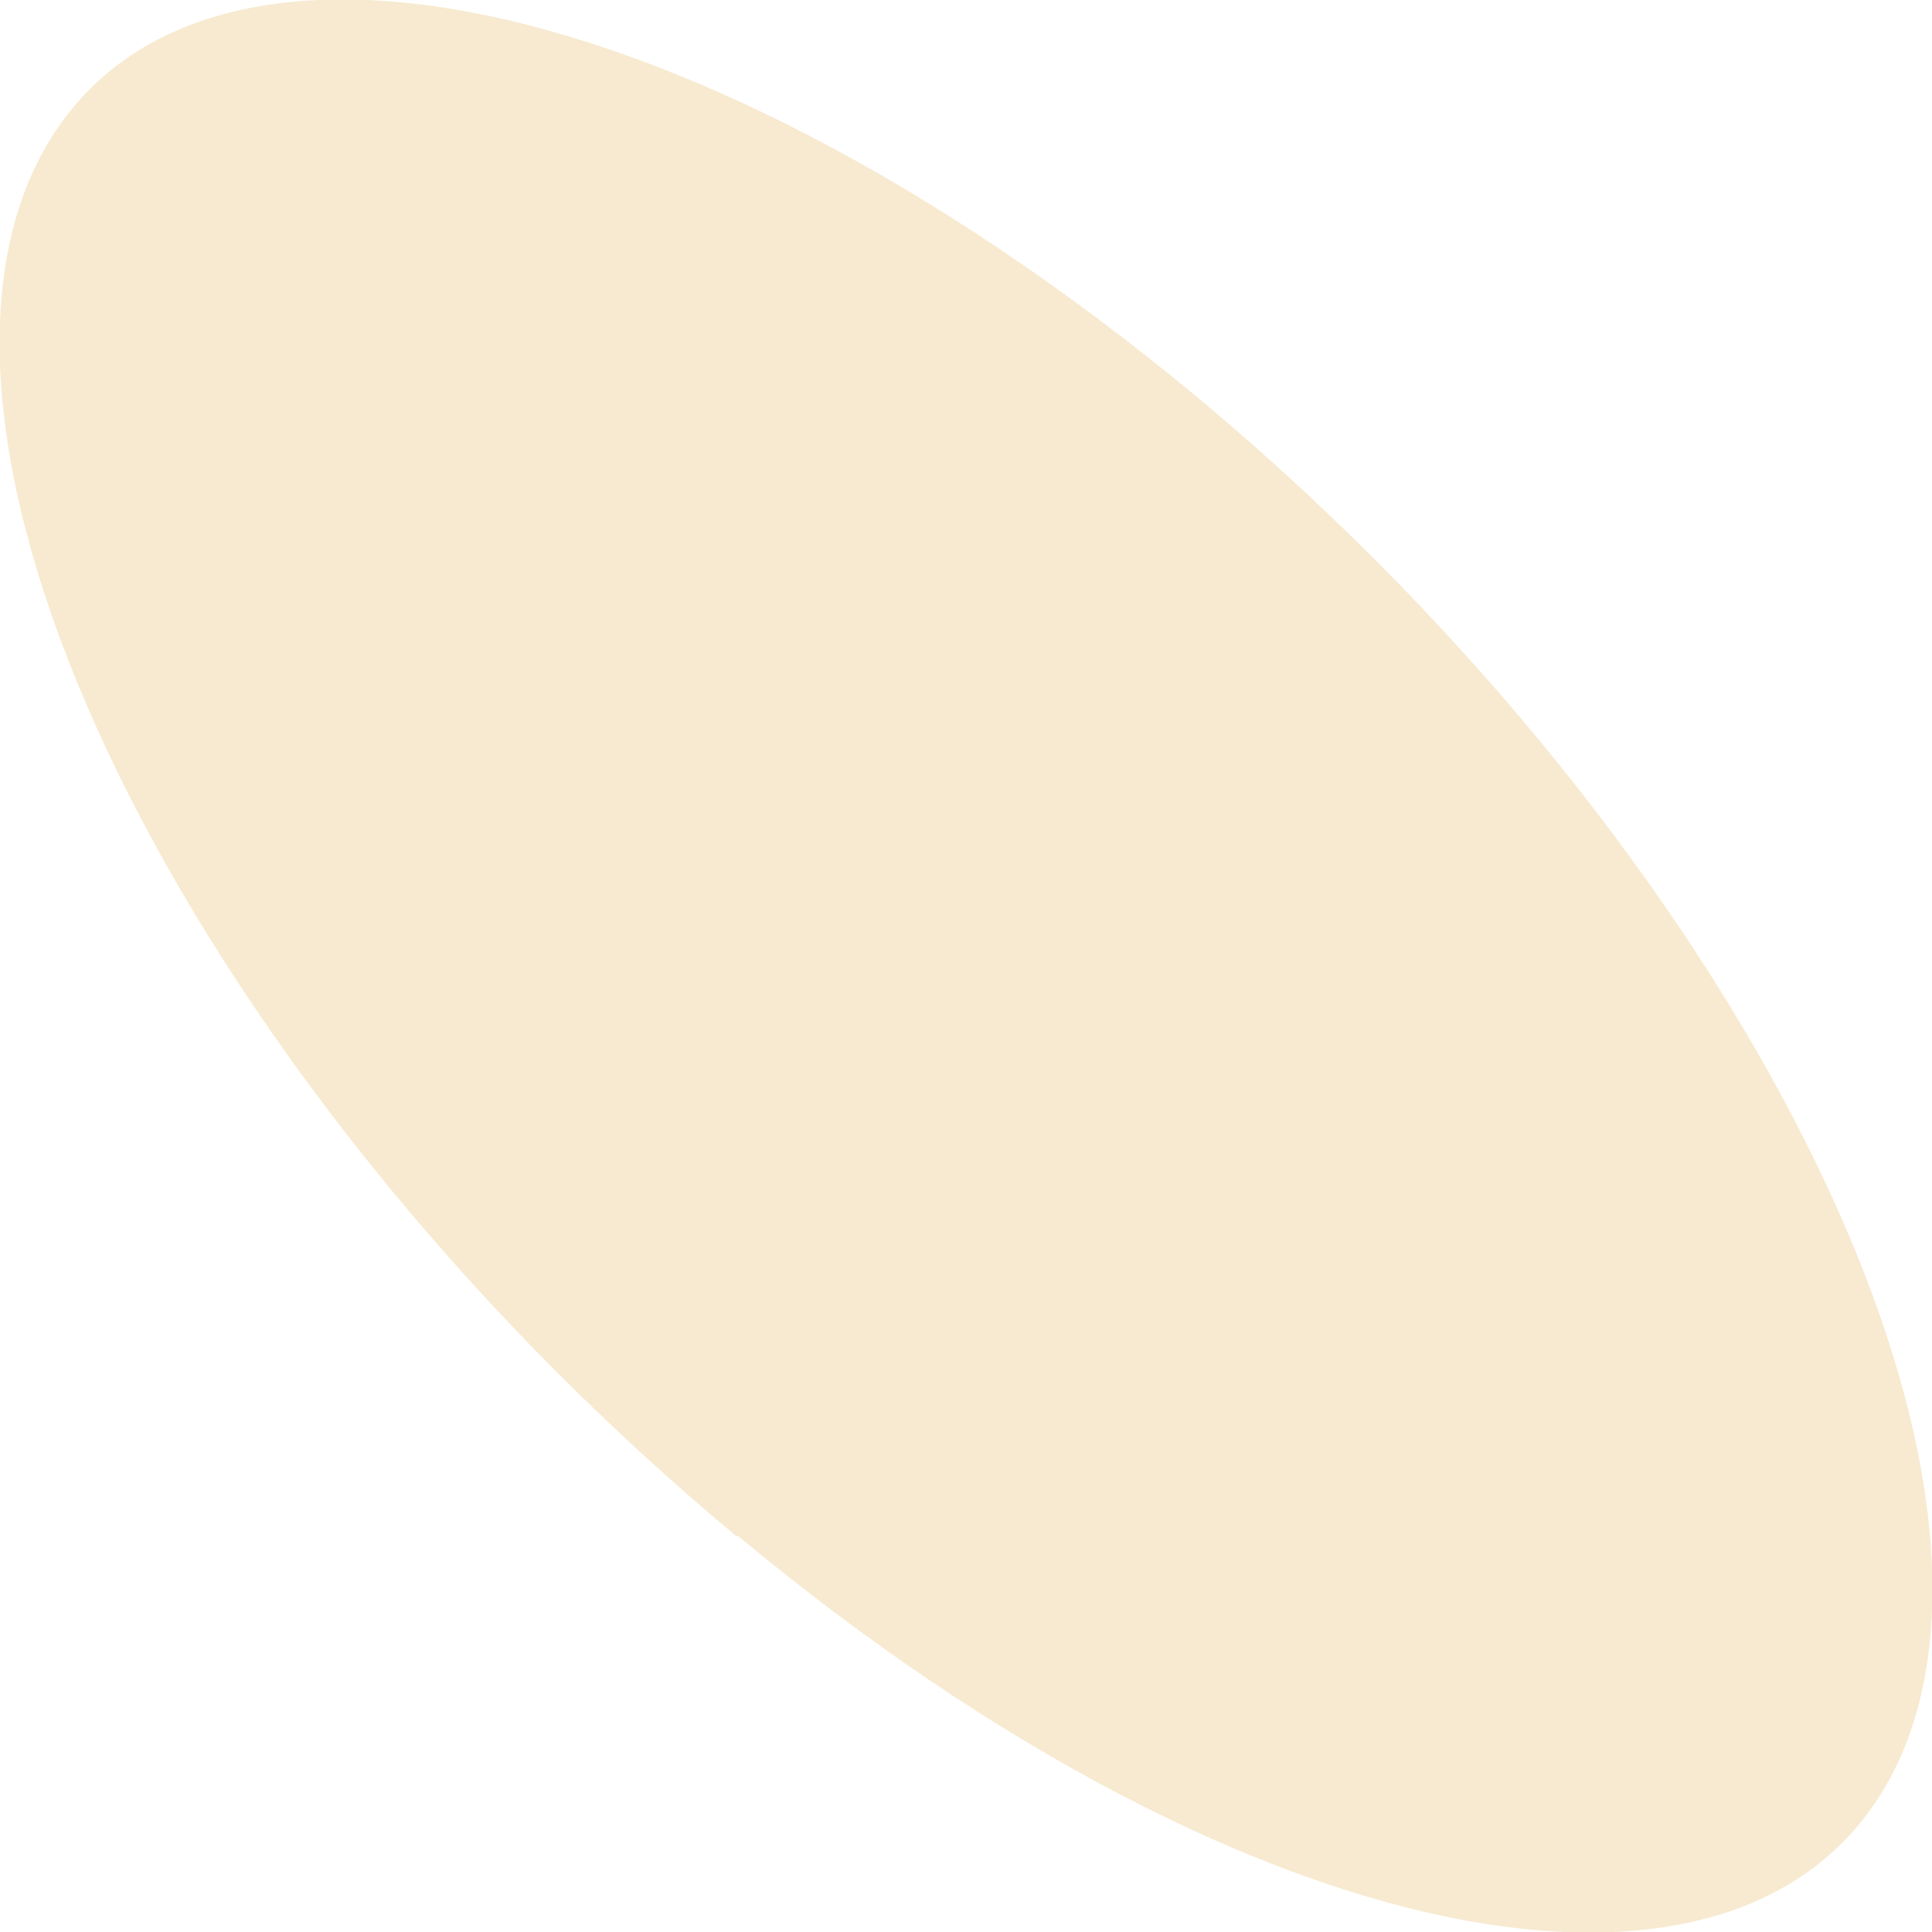
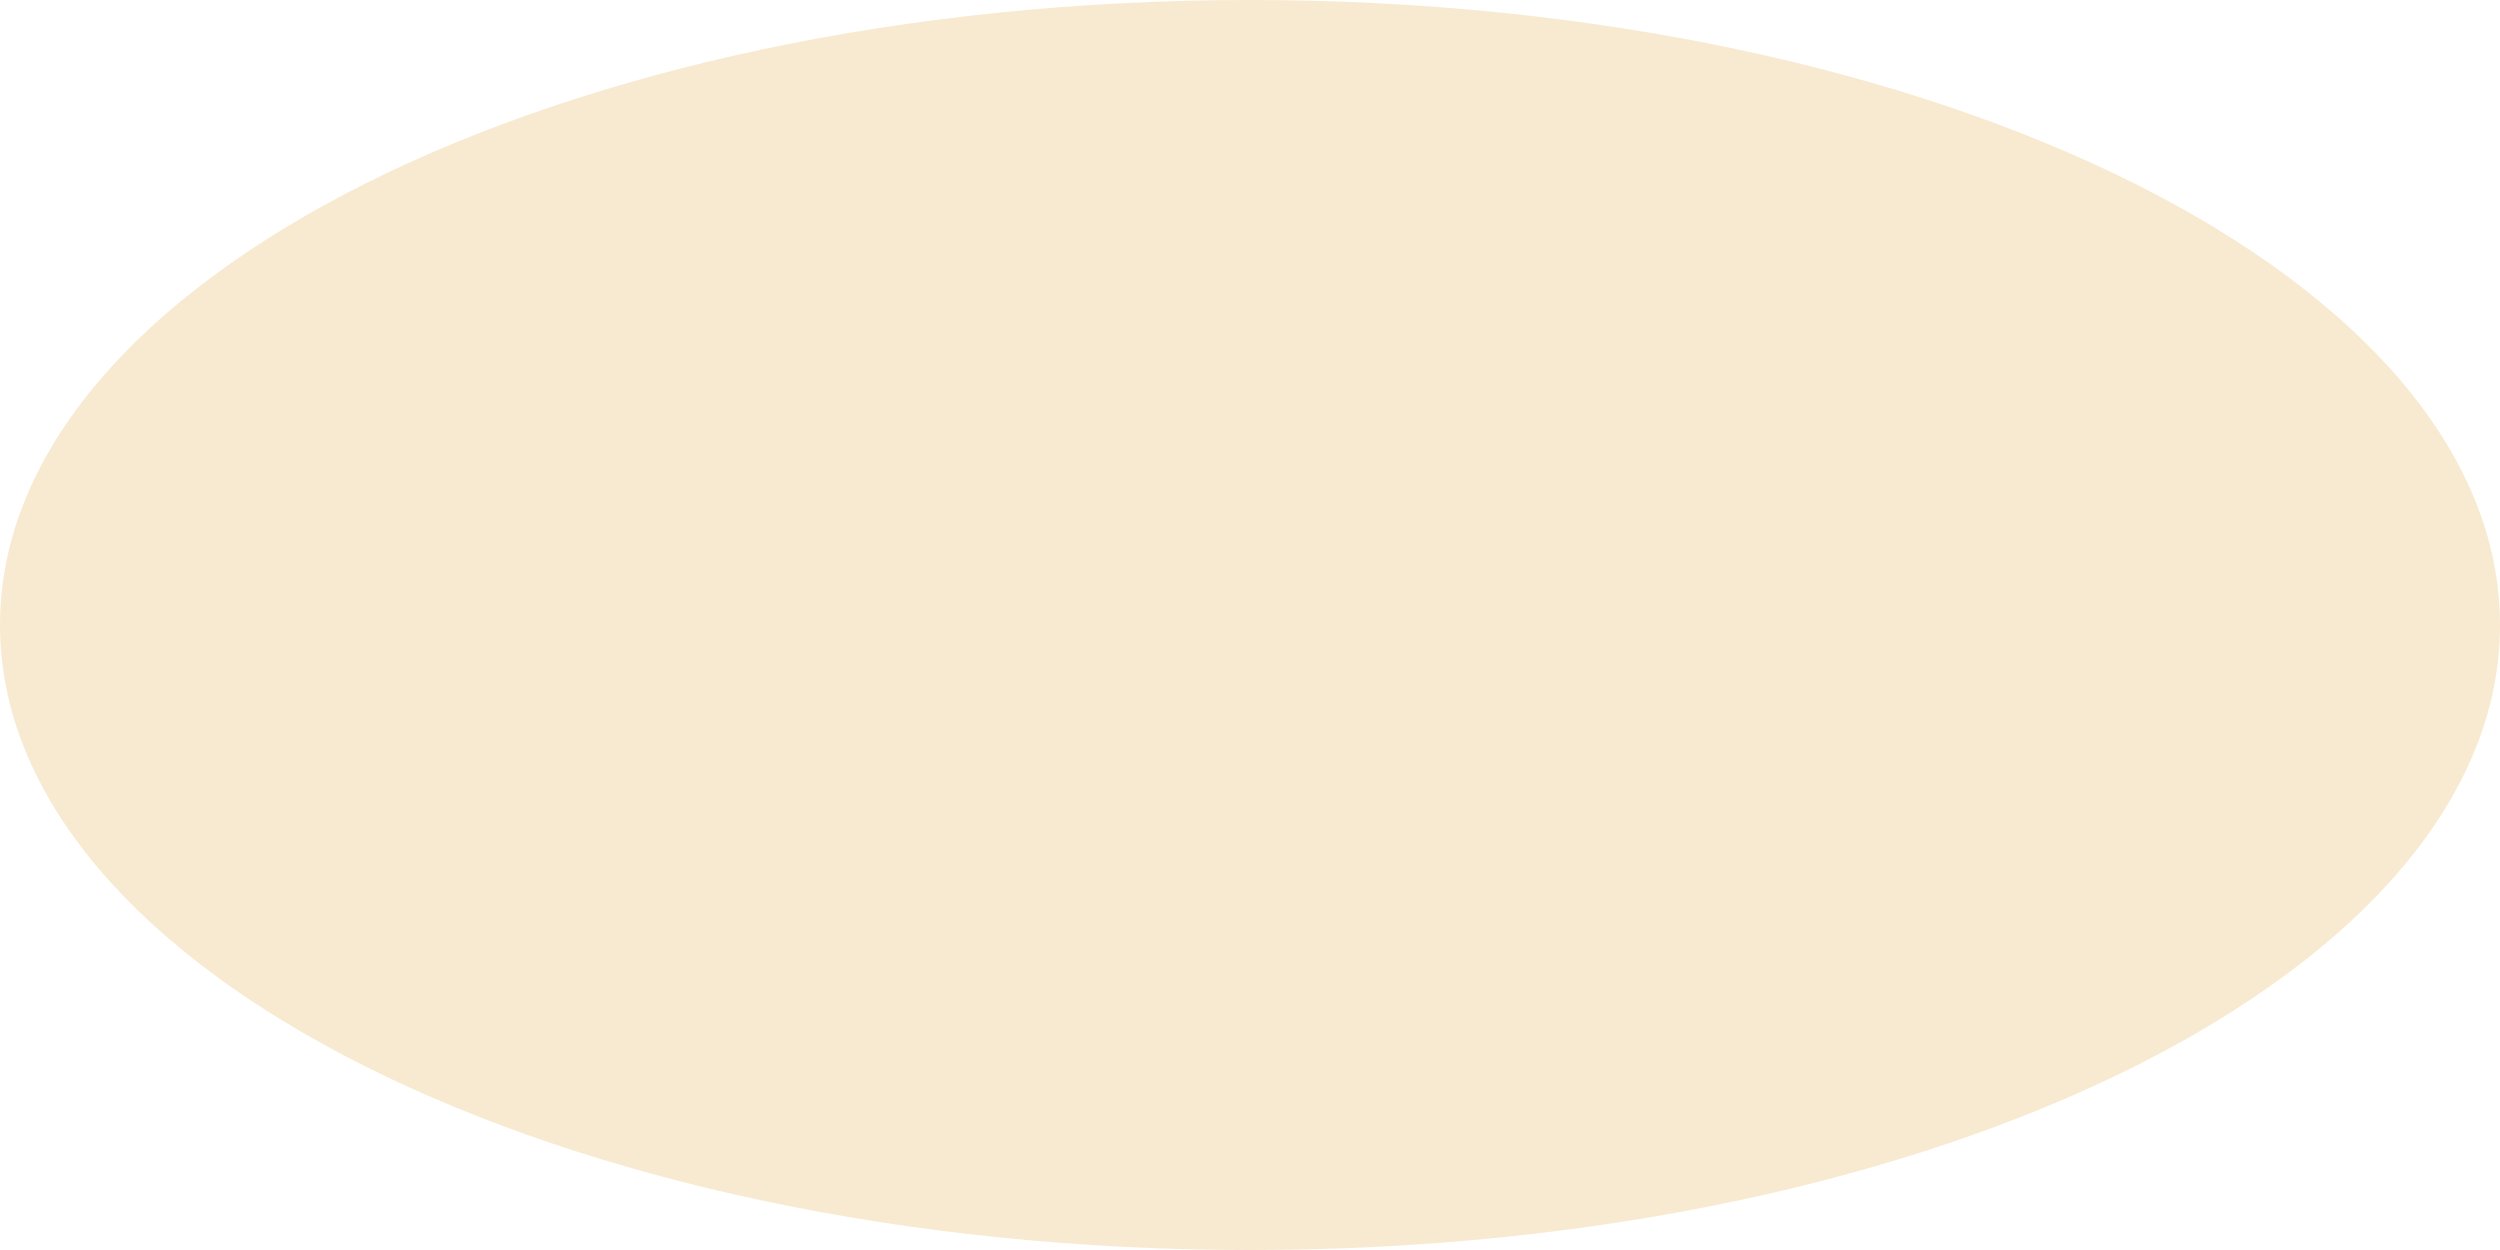
- <svg xmlns="http://www.w3.org/2000/svg" version="1.1" width="1px" height="1px">
-   <g transform="matrix(1 0 0 1 -20 -2 )">
-     <path d="M 0.382 0.795  C 0.65 1.018  0.92 1.067  0.986 0.904  C 1.051 0.741  0.887 0.428  0.619 0.205  C 0.35 -0.018  0.08 -0.067  0.014 0.096  C -0.051 0.259  0.113 0.572  0.381 0.795  Z " fill-rule="nonzero" fill="#f7ead0" stroke="none" transform="matrix(1 0 0 1 20 2 )" />
+ <svg xmlns="http://www.w3.org/2000/svg" version="1.1" width="2px" height="1px">
+   <g transform="matrix(1 0 0 1 -8 -6 )">
+     <path d="M 0 0.5  C 0 0.776  0.448 1  1 1  C 1.552 1  2 0.776  2 0.5  C 2 0.224  1.552 0  1 0  C 0.448 0  0 0.224  0 0.5  Z " fill-rule="nonzero" fill="#f7ead0" stroke="none" transform="matrix(1 0 0 1 8 6 )" />
  </g>
</svg>
